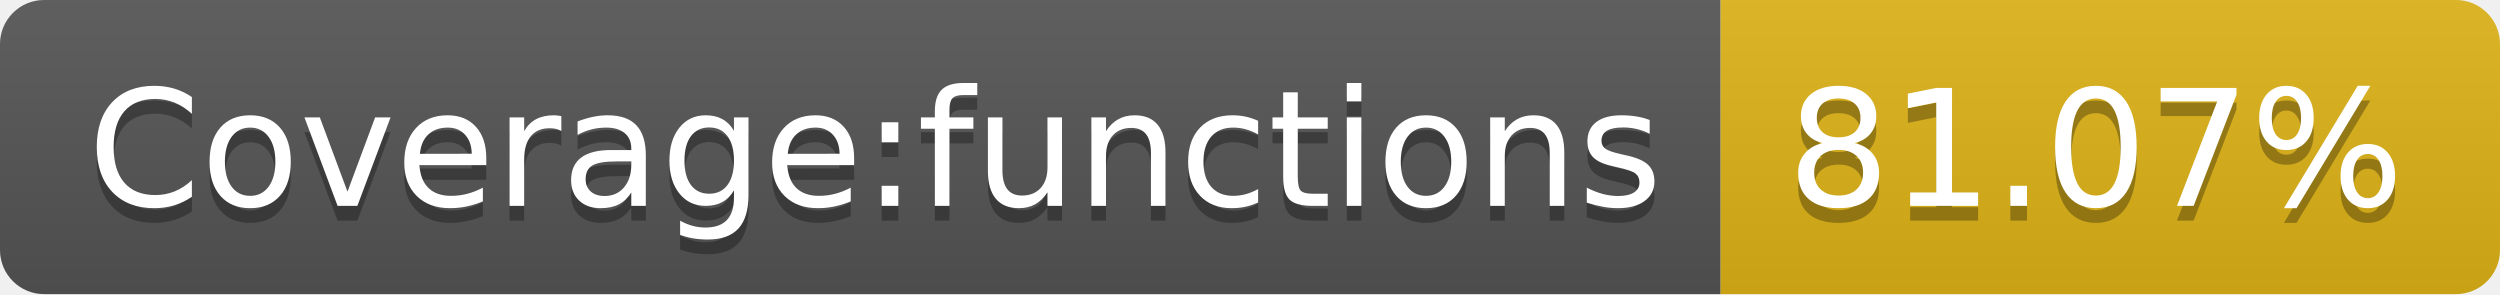
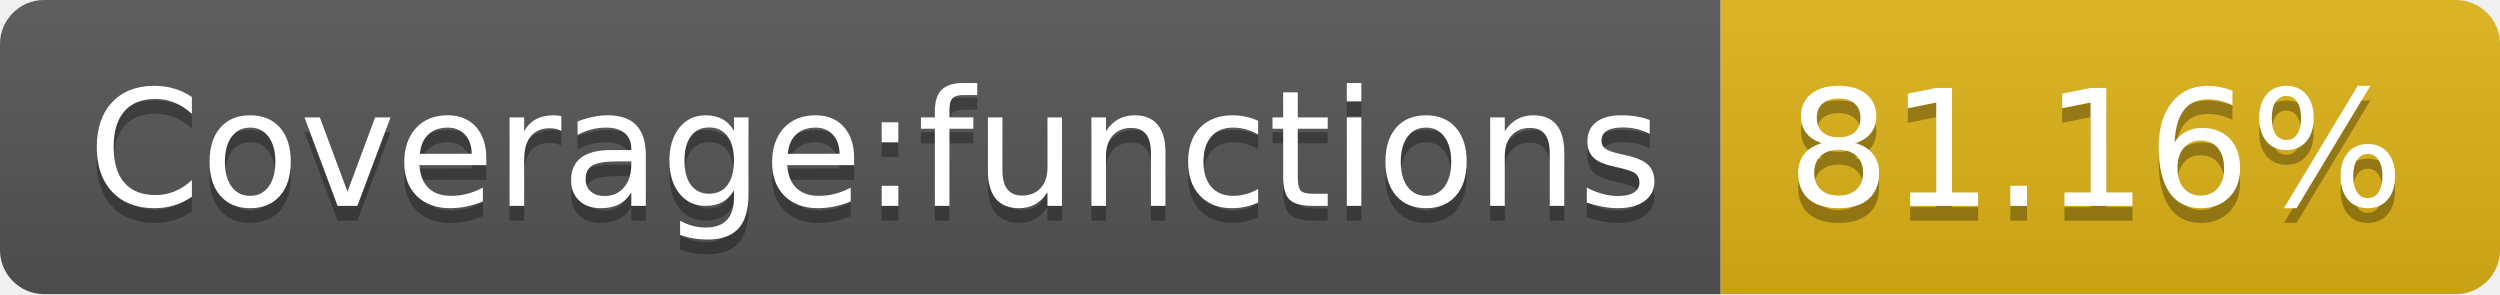
<svg xmlns="http://www.w3.org/2000/svg" width="170" height="20">
  <linearGradient id="b" x2="0" y2="100%">
    <stop offset="0" stop-color="#bbb" stop-opacity=".1" />
    <stop offset="1" stop-opacity=".1" />
  </linearGradient>
  <clipPath id="a">
    <rect width="170" height="20" rx="3" fill="#fff" />
  </clipPath>
  <g clip-path="url(#a)">
    <path fill="#555" d="M0 0h117v20H0z" />
    <path fill="#dfb317" d="M117 0h53v20H117z" />
    <path fill="url(#b)" d="M0 0h170v20H0z" />
  </g>
  <g fill="#fff" text-anchor="middle" font-family="DejaVu Sans,Verdana,Geneva,sans-serif" font-size="110">
    <text x="595" y="150" fill="#010101" fill-opacity=".3" transform="scale(.1)" textLength="1070">Coverage:functions</text>
    <text x="595" y="140" transform="scale(.1)" textLength="1070">Coverage:functions</text>
-     <text x="1425" y="150" fill="#010101" fill-opacity=".3" transform="scale(.1)" textLength="430">81.07%</text>
-     <text x="1425" y="140" transform="scale(.1)" textLength="430">81.07%</text>
+     <text x="1425" y="150" fill="#010101" fill-opacity=".3" transform="scale(.1)" textLength="430">81.16%</text>
+     <text x="1425" y="140" transform="scale(.1)" textLength="430">81.16%</text>
  </g>
</svg>
